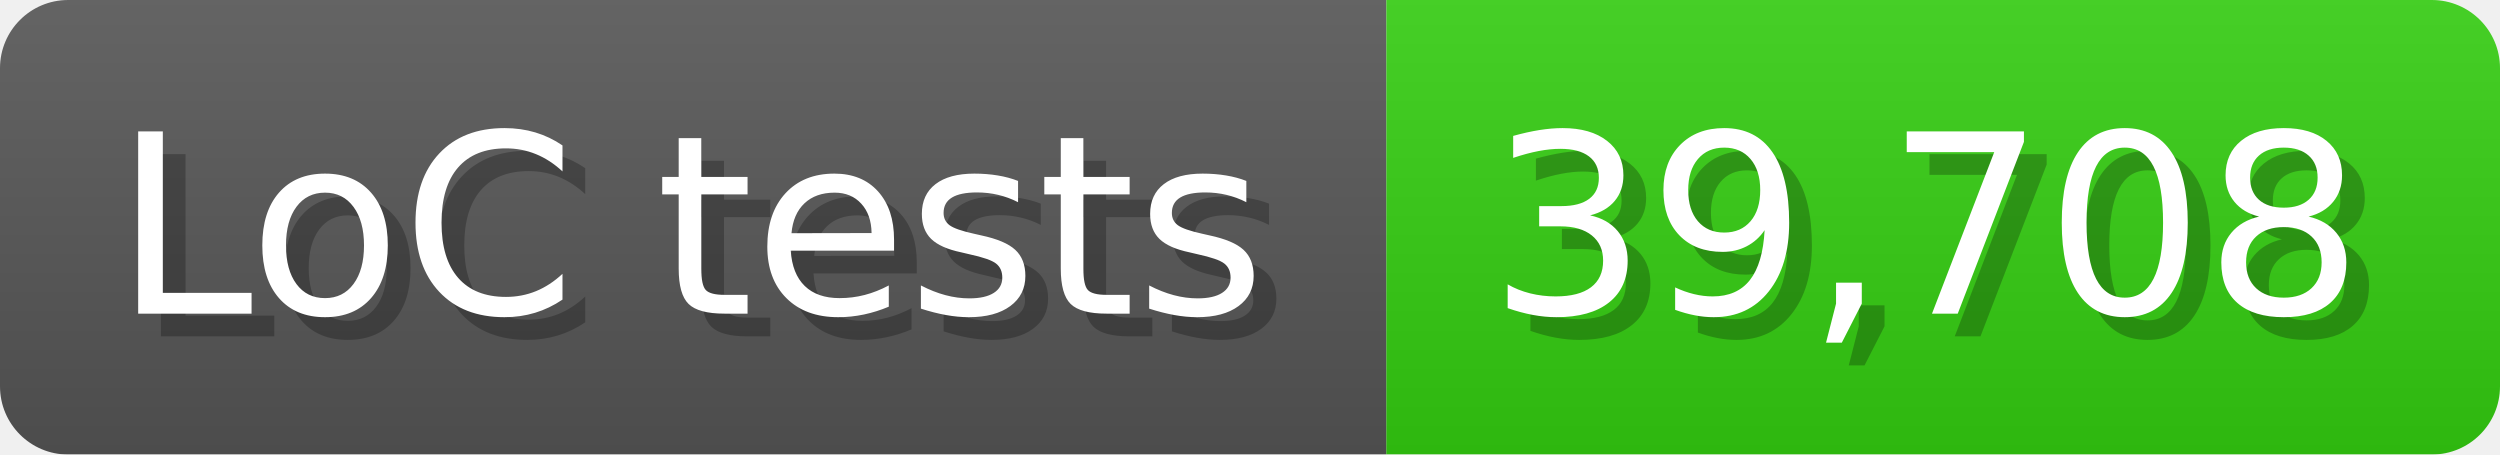
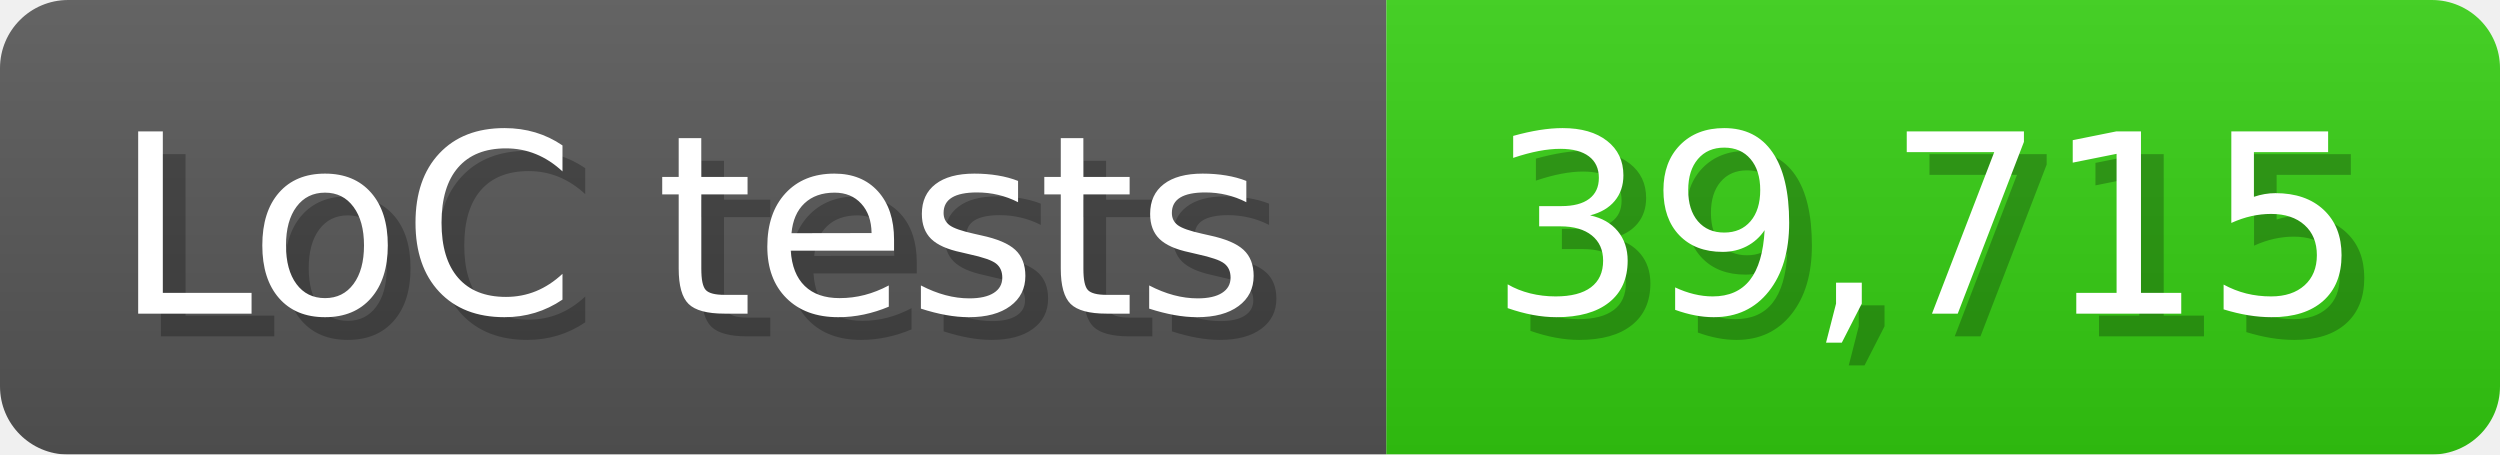
<svg xmlns="http://www.w3.org/2000/svg" width="110" height="20" viewBox="0 0 1100 200">
  <linearGradient id="a" x2="0" y2="100%">
    <stop offset="0" stop-opacity=".1" stop-color="#EEE" />
    <stop offset="1" stop-opacity=".1" />
  </linearGradient>
  <mask id="m">
    <rect width="1100" height="200" rx="30" fill="#FFF" />
  </mask>
  <g mask="url(#m)">
    <rect width="610" height="200" fill="#555" />
    <rect width="490" height="200" fill="#3C1" x="610" />
    <rect width="1100" height="200" fill="url(#a)" />
  </g>
  <g fill="#fff" text-anchor="start" font-family="Verdana,DejaVu Sans,sans-serif" font-size="110">
    <text x="60" y="148" textLength="510" fill="#000" opacity="0.25">LoC tests</text>
    <text x="50" y="138" textLength="510">LoC tests</text>
-     <text x="665" y="148" textLength="390" fill="#000" opacity="0.25">39,708</text>
-     <text x="655" y="138" textLength="390">39,708</text>
+     <text x="665" y="148" textLength="390" fill="#000" opacity="0.25">39,715</text>
+     <text x="655" y="138" textLength="390">39,715</text>
  </g>
</svg>
